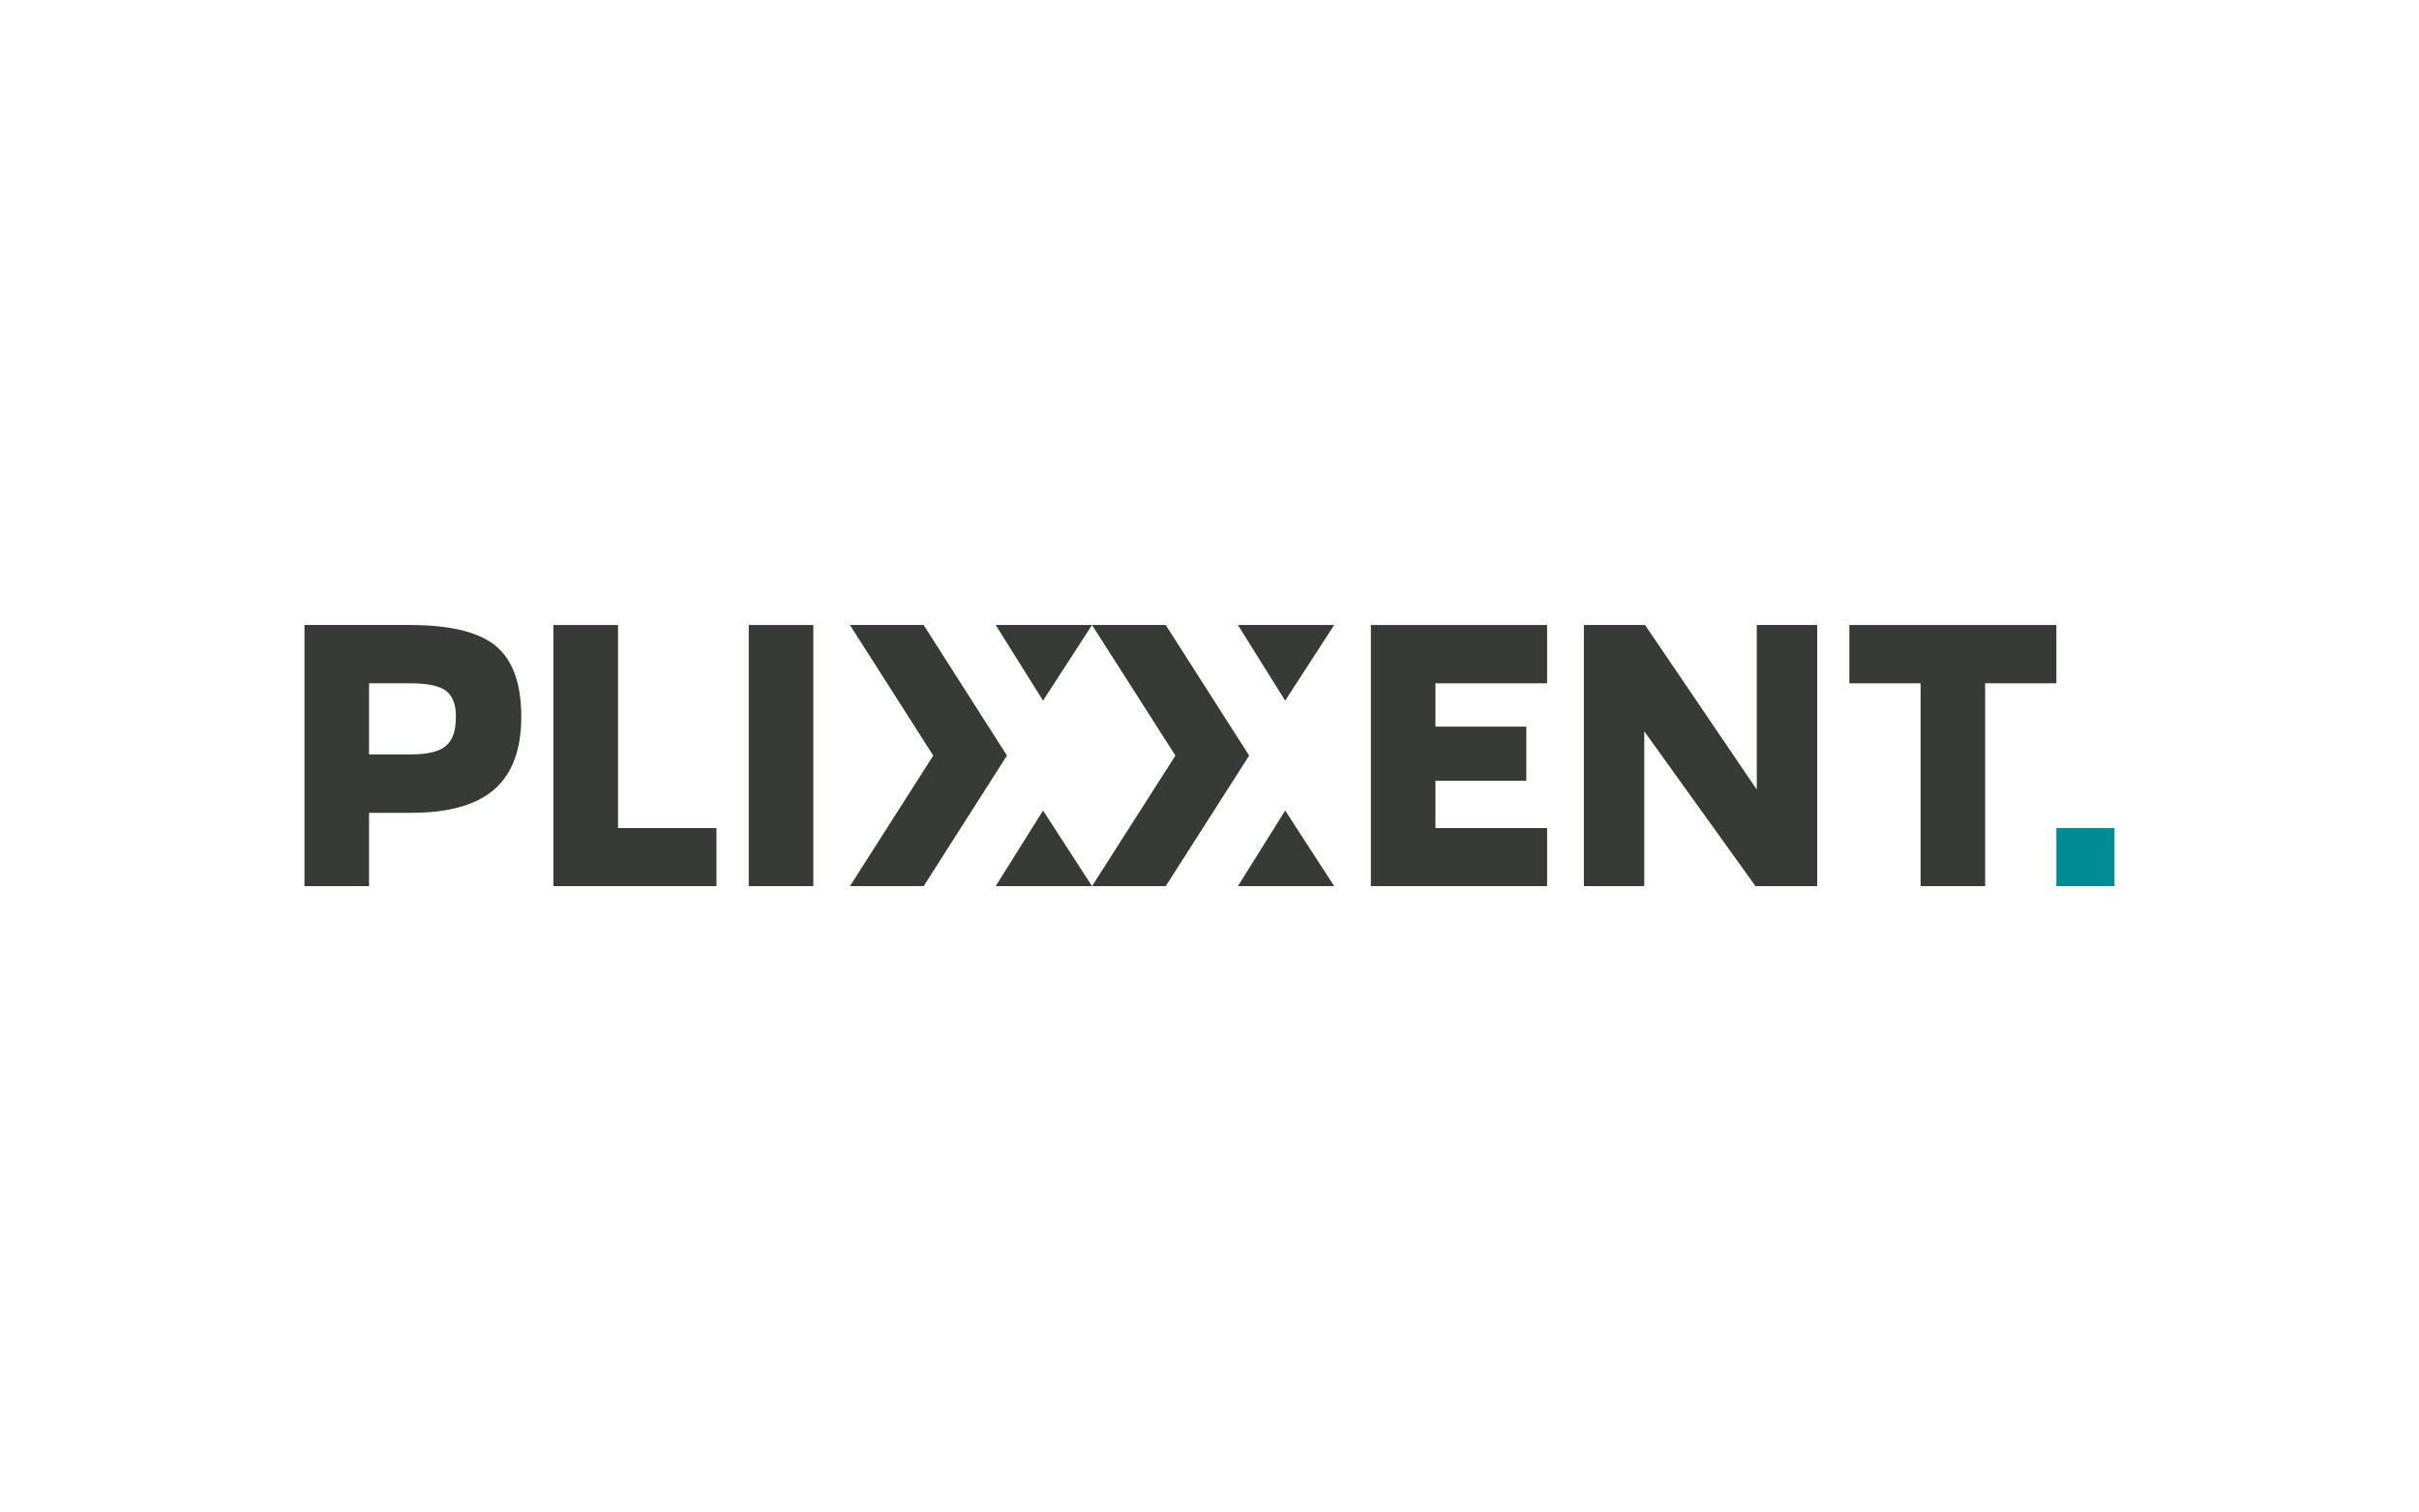
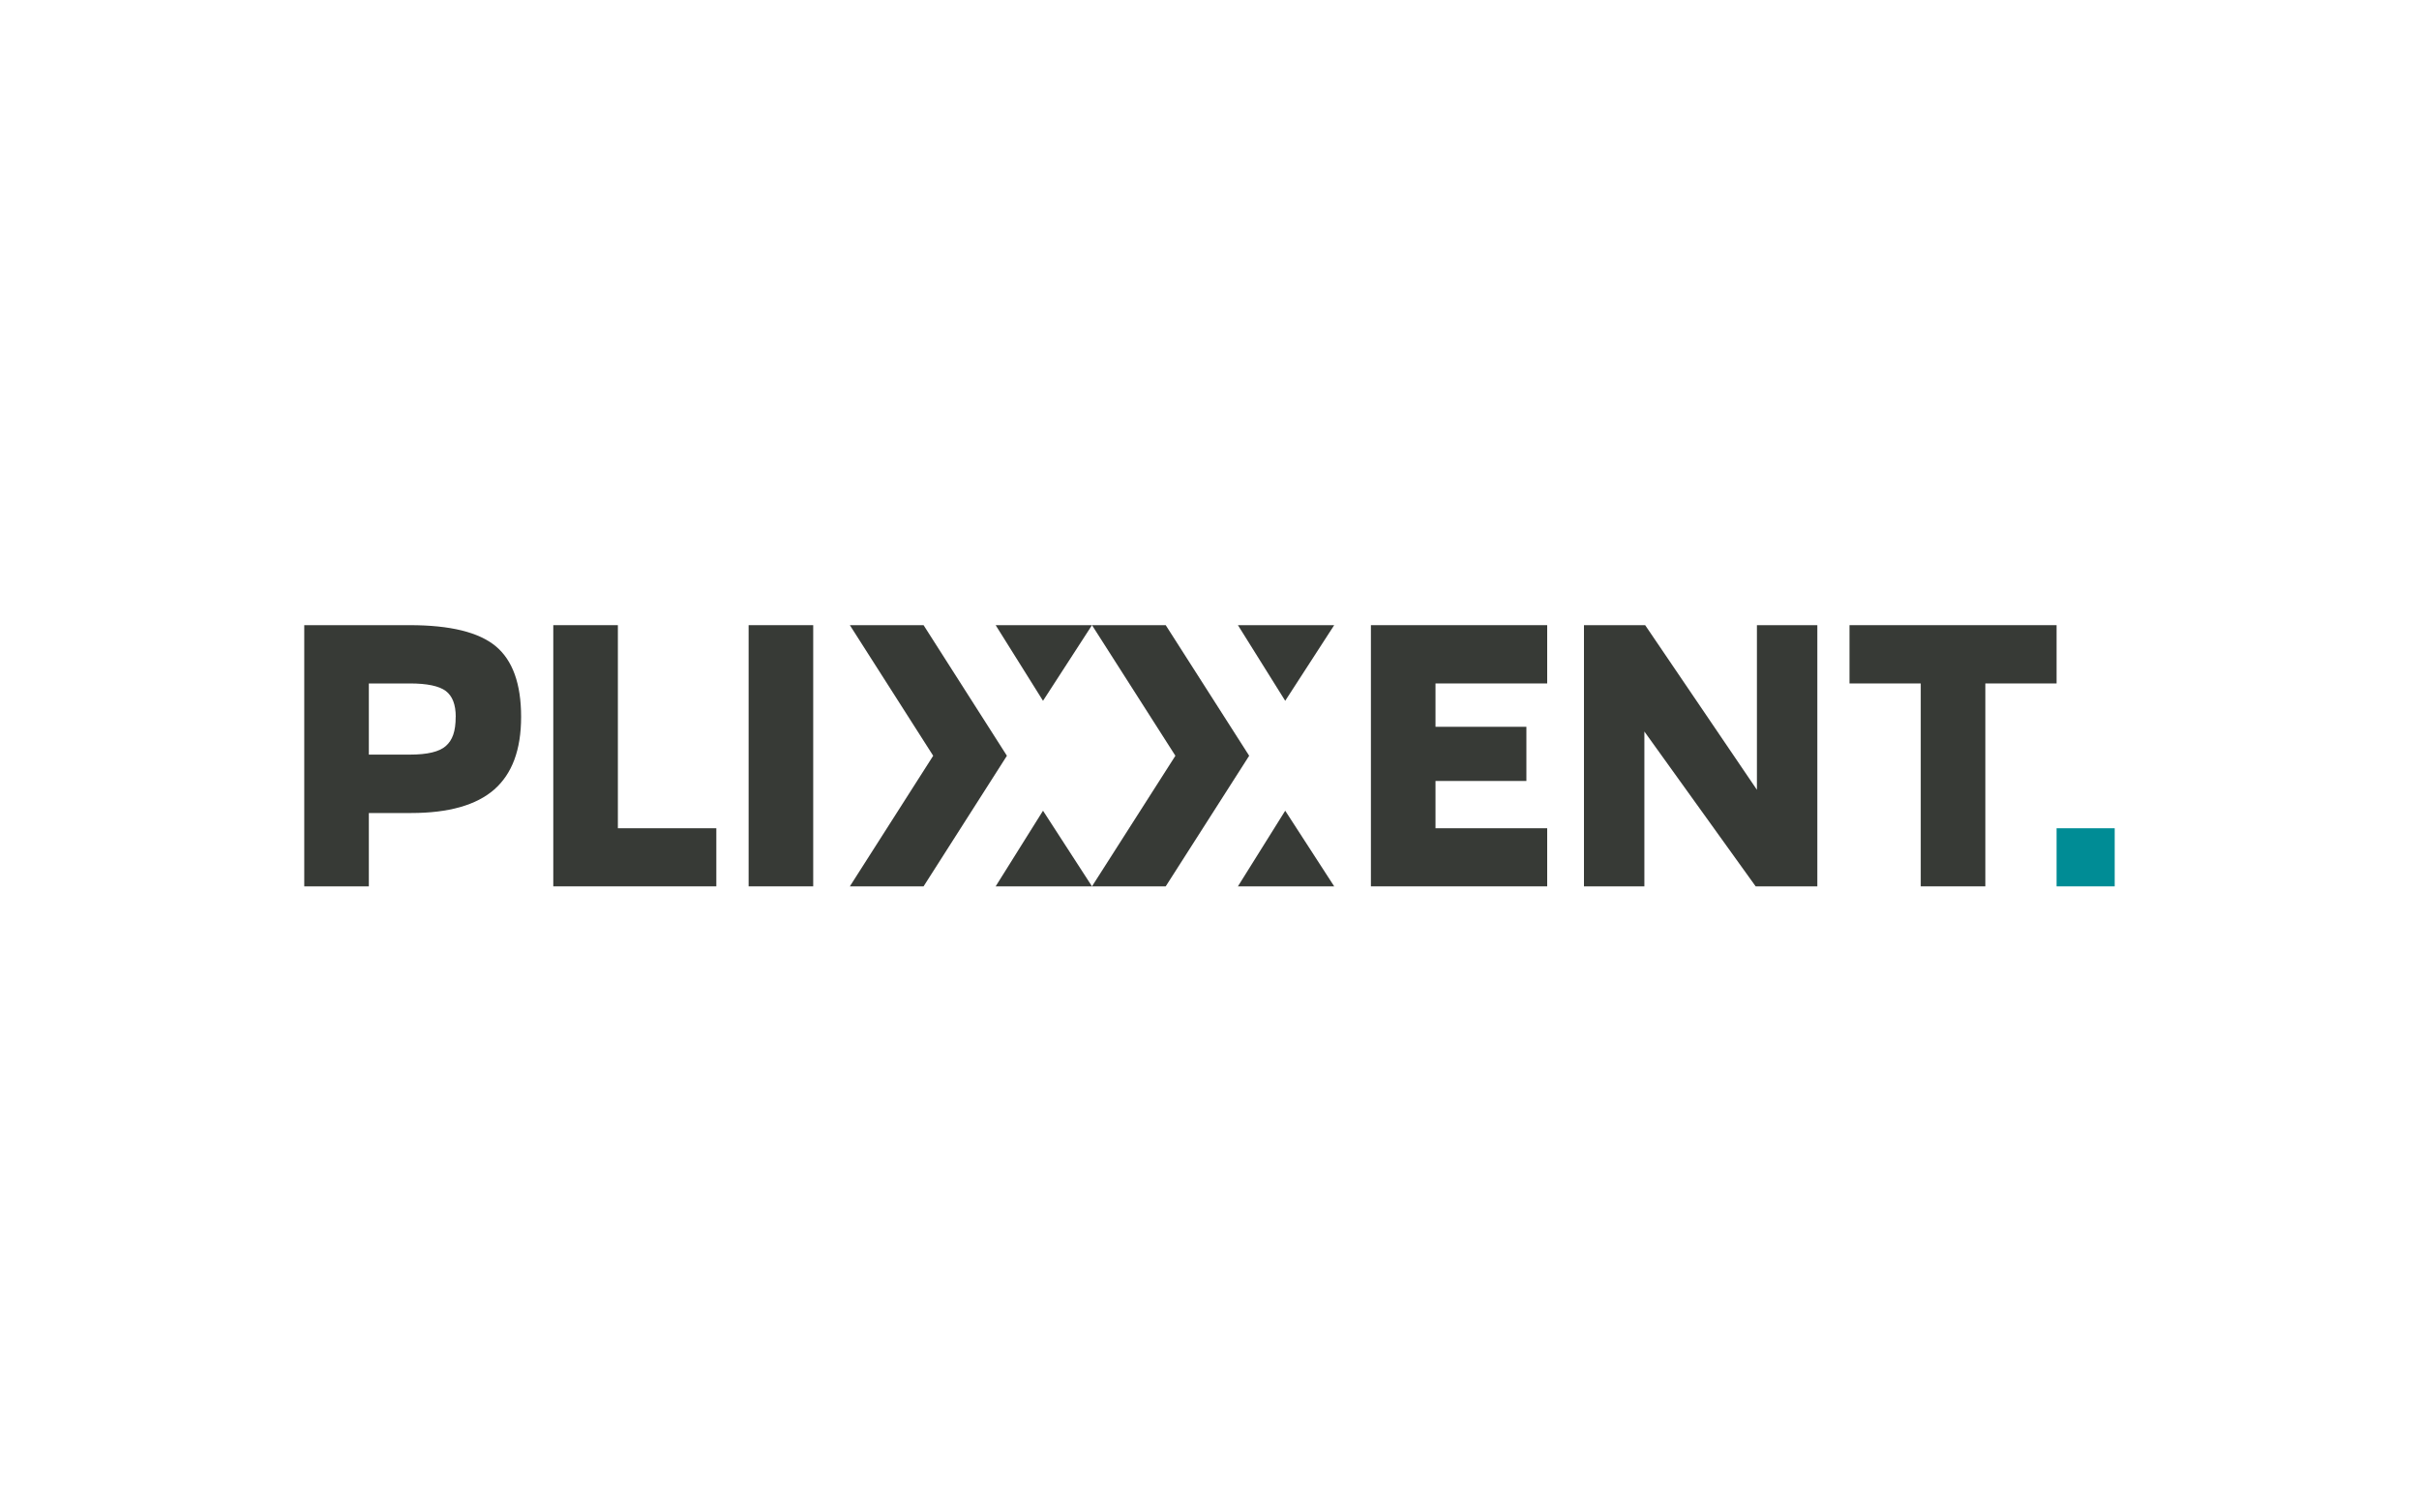
- <svg xmlns="http://www.w3.org/2000/svg" id="uuid-04afe5c8-55a5-4f47-b1ec-5f860fcae334" viewBox="0 0 400 250" width="82.9" height="51.8">
+ <svg xmlns="http://www.w3.org/2000/svg" id="uuid-04afe5c8-55a5-4f47-b1ec-5f860fcae334" viewBox="0 0 400 250">
  <defs>
    <style>.uuid-3e66748b-8d62-4628-a2d8-e4597747b7b8{fill:#008c95;}.uuid-41d22f55-8f83-468e-bae5-3bcccf6659f5{fill:#373a36;}</style>
  </defs>
  <g>
    <polygon class="uuid-41d22f55-8f83-468e-bae5-3bcccf6659f5" points="140.53 103.4 154.31 125 140.53 146.6 152.72 146.6 166.5 125 152.72 103.4 140.53 103.4" />
    <polygon class="uuid-41d22f55-8f83-468e-bae5-3bcccf6659f5" points="164.64 103.4 172.47 115.91 180.57 103.4 164.64 103.4" />
    <polygon class="uuid-41d22f55-8f83-468e-bae5-3bcccf6659f5" points="164.64 146.6 180.57 146.6 172.47 134.09 164.64 146.6" />
    <polygon class="uuid-41d22f55-8f83-468e-bae5-3bcccf6659f5" points="180.57 103.4 194.36 125 180.57 146.6 192.76 146.6 206.56 125 192.76 103.4 180.57 103.4" />
    <polygon class="uuid-41d22f55-8f83-468e-bae5-3bcccf6659f5" points="204.7 103.4 212.52 115.91 220.62 103.4 204.7 103.4" />
    <polygon class="uuid-41d22f55-8f83-468e-bae5-3bcccf6659f5" points="204.7 146.6 220.62 146.6 212.52 134.09 204.7 146.6" />
    <path class="uuid-41d22f55-8f83-468e-bae5-3bcccf6659f5" d="M75.36,118.56c0-2.03-.55-3.44-1.65-4.28-1.11-.82-3.08-1.24-5.93-1.24h-6.79v11.77h6.79c2.89,0,4.87-.47,5.95-1.43,1.08-.96,1.62-2.39,1.62-4.82m-14.36,15.92v12.12h-10.68v-43.2h17.47c6.66,0,11.39,1.16,14.19,3.48,2.79,2.32,4.2,6.21,4.2,11.68s-1.49,9.42-4.44,12.02c-2.96,2.59-7.55,3.89-13.74,3.89h-6.99Z" />
    <polygon class="uuid-41d22f55-8f83-468e-bae5-3bcccf6659f5" points="91.49 103.4 91.49 146.6 118.45 146.6 118.45 136.99 102.17 136.99 102.17 103.4 91.49 103.4" />
    <rect class="uuid-41d22f55-8f83-468e-bae5-3bcccf6659f5" x="123.79" y="103.4" width="10.68" height="43.2" />
    <polygon class="uuid-41d22f55-8f83-468e-bae5-3bcccf6659f5" points="226.69 103.4 226.69 146.6 255.84 146.6 255.84 136.99 237.37 136.99 237.37 129.17 252.4 129.17 252.4 120.21 237.37 120.21 237.37 113.04 255.84 113.04 255.84 103.4 226.69 103.4" />
    <polygon class="uuid-41d22f55-8f83-468e-bae5-3bcccf6659f5" points="290.52 103.4 290.52 130.63 272.04 103.4 261.92 103.4 261.92 146.6 271.91 146.6 271.91 120.99 290.31 146.6 300.51 146.6 300.51 103.4 290.52 103.4" />
    <polygon class="uuid-41d22f55-8f83-468e-bae5-3bcccf6659f5" points="305.83 103.4 305.83 113.04 317.61 113.04 317.61 146.6 328.29 146.6 328.29 113.04 340.07 113.04 340.07 103.4 305.83 103.4" />
  </g>
  <rect class="uuid-3e66748b-8d62-4628-a2d8-e4597747b7b8" x="340.07" y="136.99" width="9.61" height="9.61" />
</svg>
